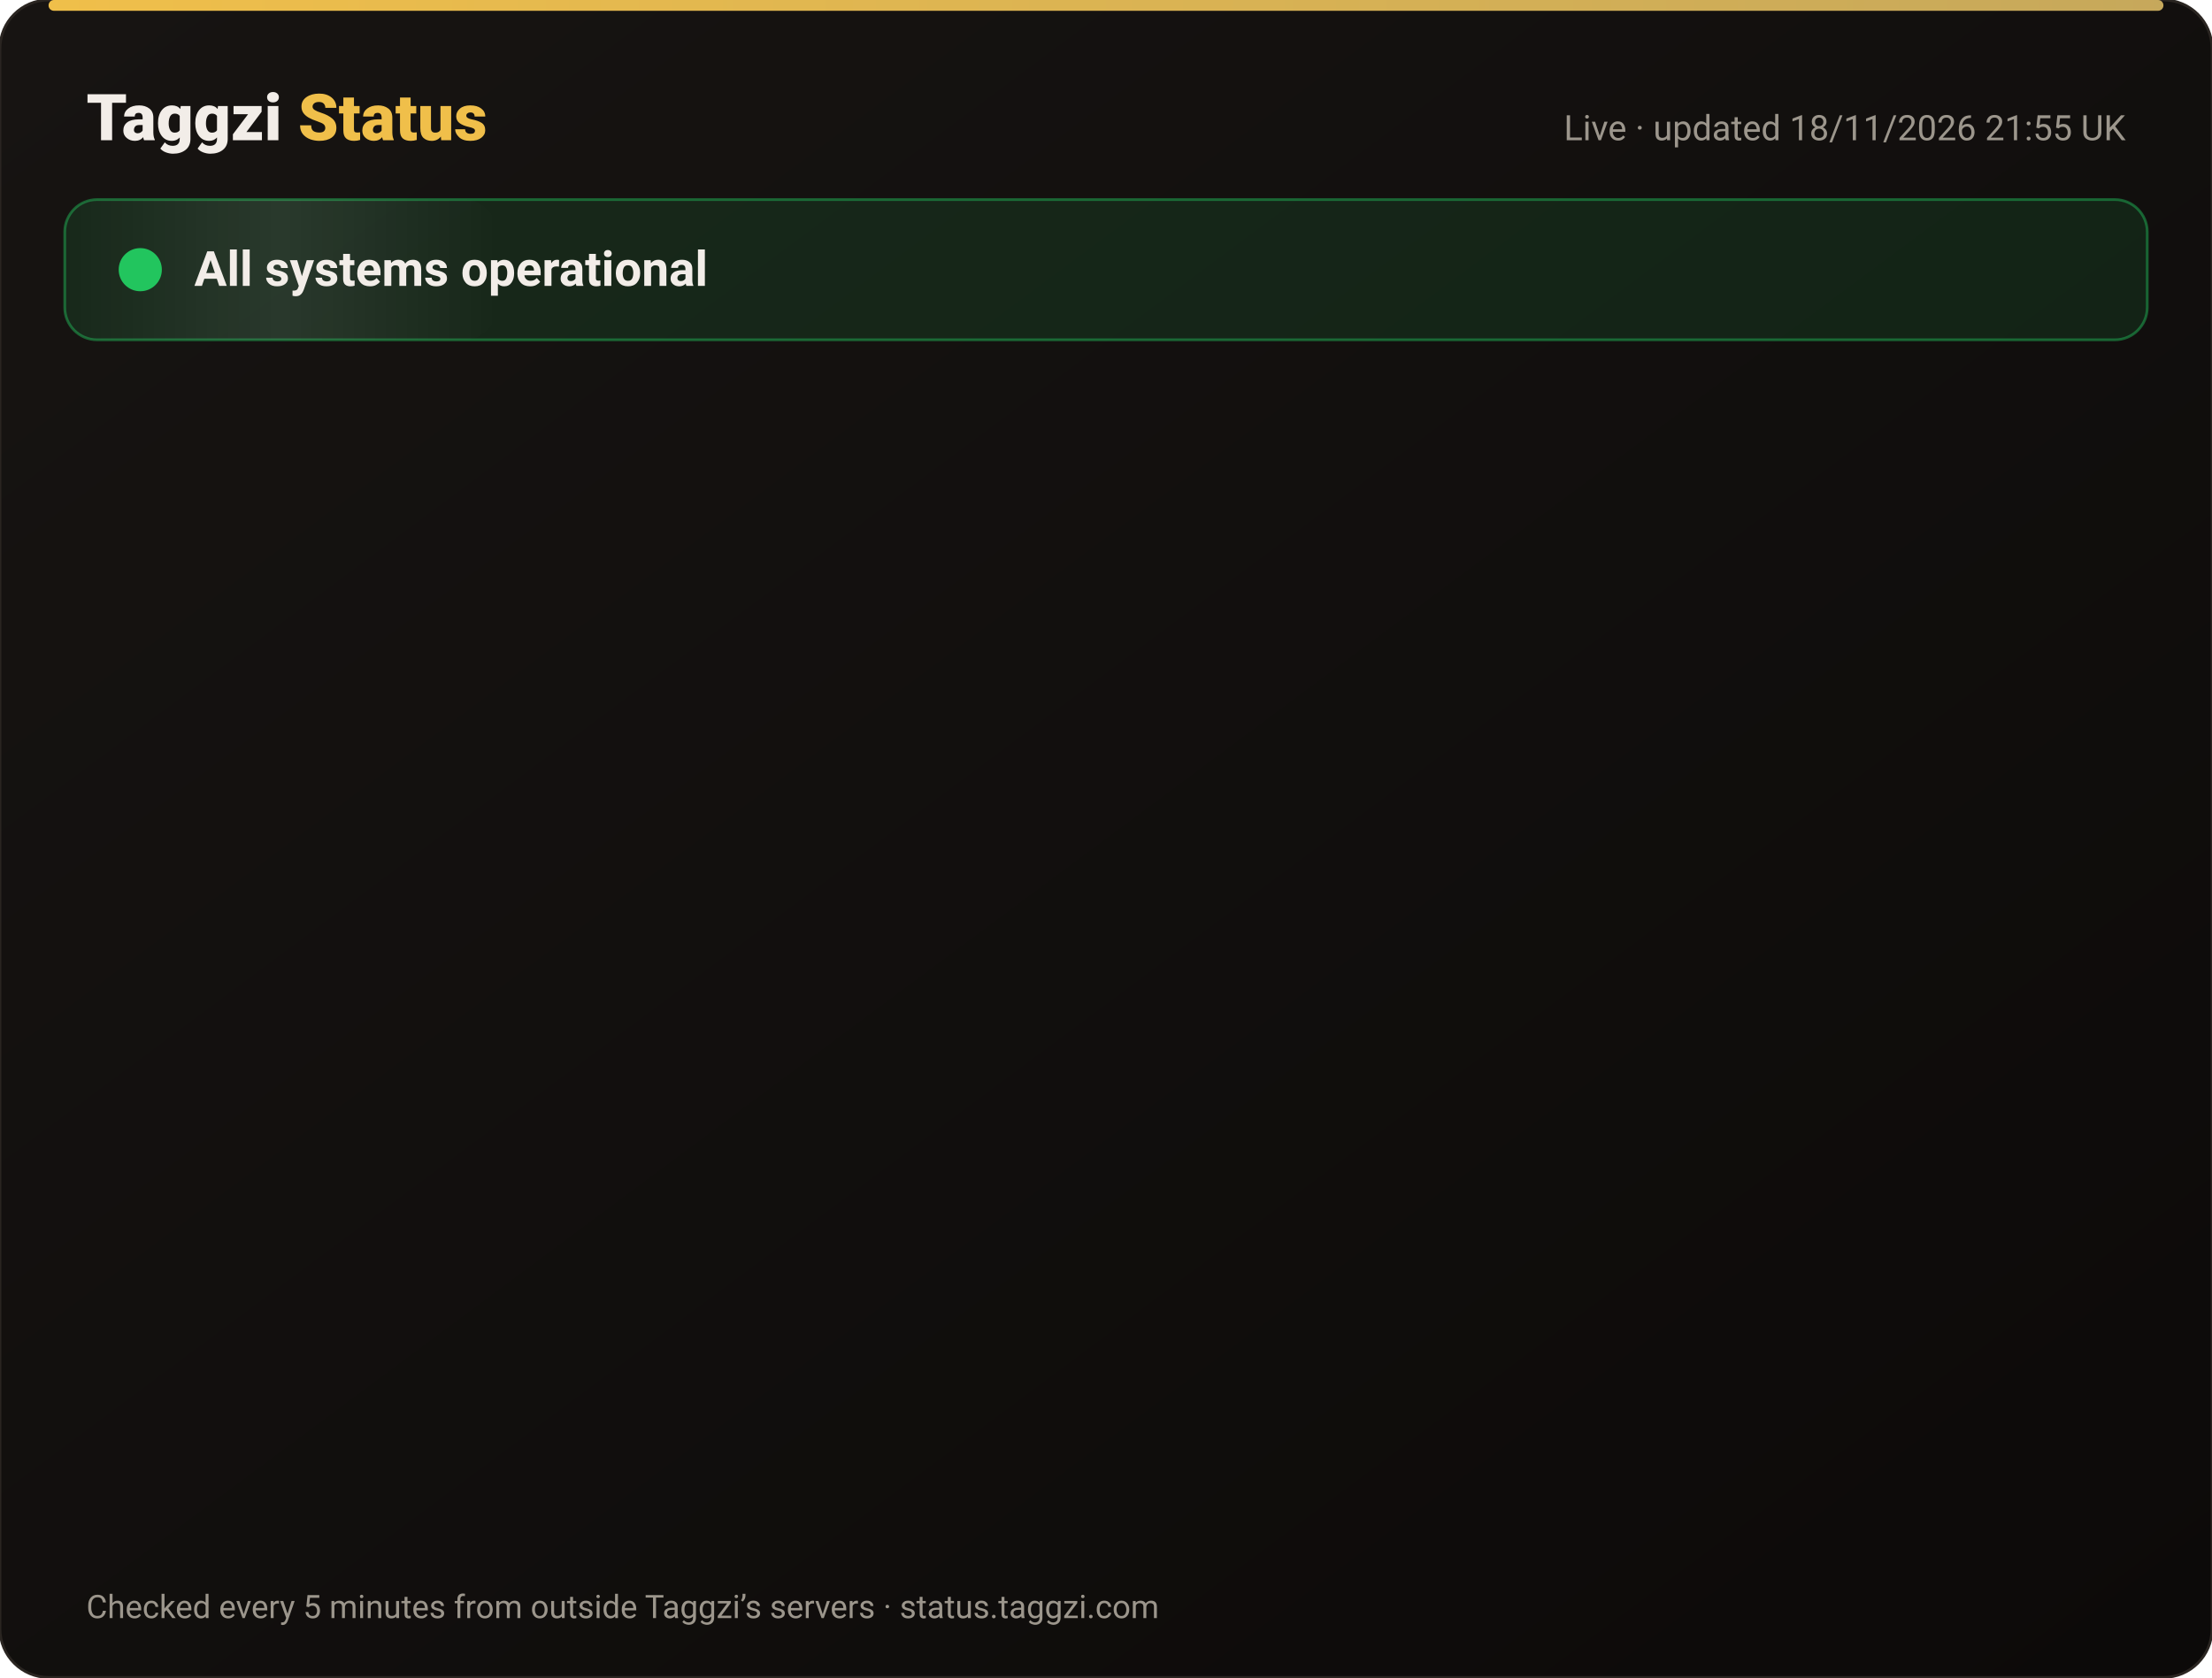
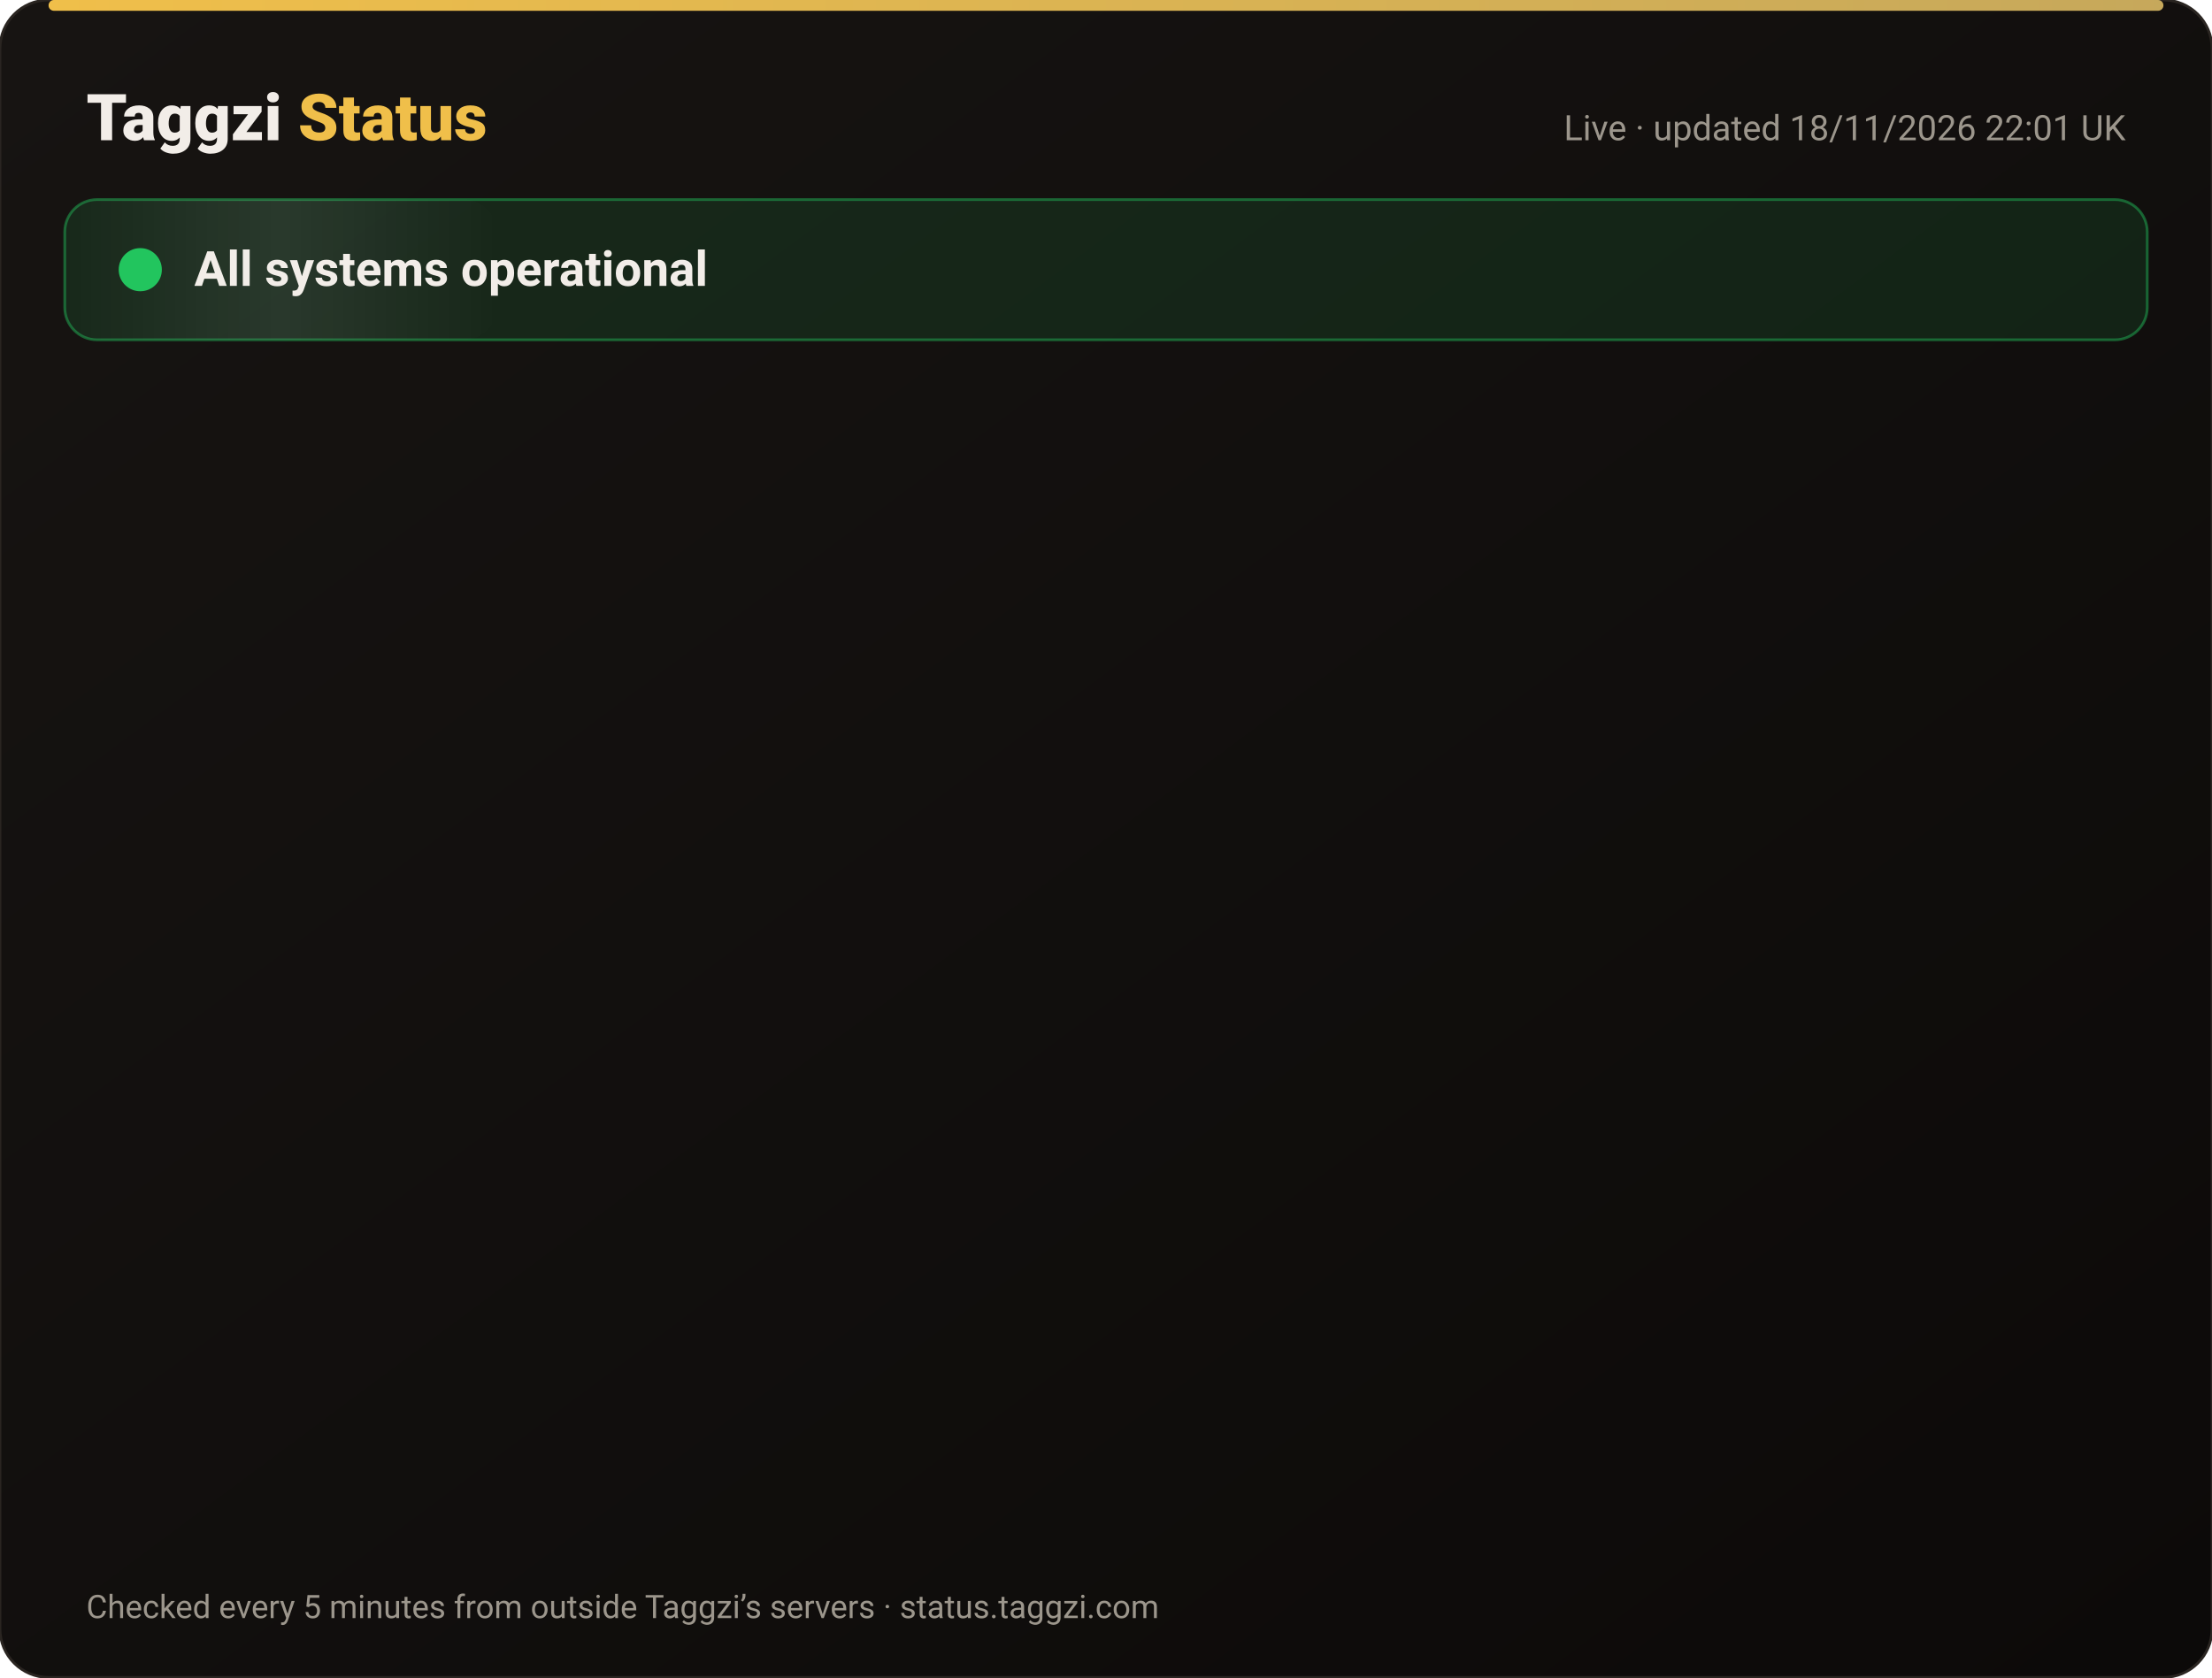
<svg xmlns="http://www.w3.org/2000/svg" width="820" height="622" viewBox="0 0 820 622" font-family="-apple-system,Segoe UI,Roboto,Helvetica,Arial,sans-serif">
  <defs>
    <linearGradient id="bg" x1="0" y1="0" x2="1" y2="1">
      <stop offset="0" stop-color="#171412" />
      <stop offset="1" stop-color="#0C0A09" />
    </linearGradient>
    <linearGradient id="gold" x1="0" x2="1">
      <stop offset="0" stop-color="#F0BF4A" />
      <stop offset="1" stop-color="#c6a85b" />
    </linearGradient>
    <linearGradient id="shine" x1="0" x2="1">
      <stop offset="0" stop-color="#fff" stop-opacity="0" />
      <stop offset=".5" stop-color="#fff" stop-opacity=".08" />
      <stop offset="1" stop-color="#fff" stop-opacity="0" />
    </linearGradient>
  </defs>
  <rect width="820" height="622" rx="18" fill="url(#bg)" stroke="#2a2521" />
  <rect x="18" y="0" width="784" height="4" rx="2" fill="url(#gold)" />
  <text x="32" y="52" font-size="24" font-weight="800" fill="#F2EDE8">Taggzi <tspan fill="#F0BF4A">Status</tspan>
  </text>
-   <text x="788" y="52" font-size="13" fill="#9C968C" text-anchor="end">Live · updated 18/11/2026 21:55 UK</text>
+   <text x="788" y="52" font-size="13" fill="#9C968C" text-anchor="end">Live · updated 18/11/2026 22:01 UK</text>
  <rect x="24" y="74" width="772" height="52" rx="12" fill="#22c55e" fill-opacity=".12" stroke="#22c55e" stroke-opacity=".45" />
  <rect x="24" y="74" width="160" height="52" rx="12" fill="url(#shine)">
    <animate attributeName="x" from="-160" to="820" dur="4s" repeatCount="indefinite" />
  </rect>
  <circle cx="52" cy="100" r="7" fill="#22c55e" />
  <circle cx="52" cy="100" r="7" fill="none" stroke="#22c55e" stroke-width="2">
    <animate attributeName="r" values="7;15;7" dur="2s" repeatCount="indefinite" />
    <animate attributeName="opacity" values=".9;0;.9" dur="2s" repeatCount="indefinite" />
  </circle>
  <text x="72" y="106" font-size="18" font-weight="700" fill="#F2EDE8">All systems operational</text>
  <g opacity="0">
    <animate attributeName="opacity" from="0" to="1" begin="0.00s" dur=".6s" fill="freeze" />
    <line x1="32" y1="188" x2="788" y2="188" stroke="#2a2521" />
    <circle cx="44" cy="166" r="6" fill="#22c55e">
      <animate attributeName="opacity" values="1;.45;1" dur="2.4s" begin="0.00s" repeatCount="indefinite" />
    </circle>
    <text x="62" y="171" font-size="15" font-weight="650" fill="#F2EDE8">Website</text>
    <text x="630" y="171" font-size="13" fill="#9C968C" text-anchor="end">99.97% uptime</text>
    <rect x="648" y="154" width="140" height="24" rx="12" fill="#22c55e" fill-opacity=".14" stroke="#22c55e" stroke-opacity=".5" />
    <text x="718" y="171" font-size="12" font-weight="700" fill="#22c55e" text-anchor="middle">Operational</text>
  </g>
  <g opacity="0">
    <animate attributeName="opacity" from="0" to="1" begin="0.15s" dur=".6s" fill="freeze" />
    <line x1="32" y1="234" x2="788" y2="234" stroke="#2a2521" />
    <circle cx="44" cy="212" r="6" fill="#22c55e">
      <animate attributeName="opacity" values="1;.45;1" dur="2.4s" begin="0.15s" repeatCount="indefinite" />
    </circle>
    <text x="62" y="217" font-size="15" font-weight="650" fill="#F2EDE8">Tag scans</text>
    <text x="630" y="217" font-size="13" fill="#9C968C" text-anchor="end">99.97% uptime</text>
    <rect x="648" y="200" width="140" height="24" rx="12" fill="#22c55e" fill-opacity=".14" stroke="#22c55e" stroke-opacity=".5" />
    <text x="718" y="217" font-size="12" font-weight="700" fill="#22c55e" text-anchor="middle">Operational</text>
  </g>
  <g opacity="0">
    <animate attributeName="opacity" from="0" to="1" begin="0.30s" dur=".6s" fill="freeze" />
    <line x1="32" y1="280" x2="788" y2="280" stroke="#2a2521" />
    <circle cx="44" cy="258" r="6" fill="#22c55e">
      <animate attributeName="opacity" values="1;.45;1" dur="2.4s" begin="0.30s" repeatCount="indefinite" />
    </circle>
    <text x="62" y="263" font-size="15" font-weight="650" fill="#F2EDE8">Manual tag lookup</text>
    <text x="630" y="263" font-size="13" fill="#9C968C" text-anchor="end">99.97% uptime</text>
    <rect x="648" y="246" width="140" height="24" rx="12" fill="#22c55e" fill-opacity=".14" stroke="#22c55e" stroke-opacity=".5" />
    <text x="718" y="263" font-size="12" font-weight="700" fill="#22c55e" text-anchor="middle">Operational</text>
  </g>
  <g opacity="0">
    <animate attributeName="opacity" from="0" to="1" begin="0.45s" dur=".6s" fill="freeze" />
    <line x1="32" y1="326" x2="788" y2="326" stroke="#2a2521" />
    <circle cx="44" cy="304" r="6" fill="#22c55e">
      <animate attributeName="opacity" values="1;.45;1" dur="2.4s" begin="0.45s" repeatCount="indefinite" />
    </circle>
    <text x="62" y="309" font-size="15" font-weight="650" fill="#F2EDE8">App &amp; login</text>
    <text x="630" y="309" font-size="13" fill="#9C968C" text-anchor="end">99.97% uptime</text>
    <rect x="648" y="292" width="140" height="24" rx="12" fill="#22c55e" fill-opacity=".14" stroke="#22c55e" stroke-opacity=".5" />
    <text x="718" y="309" font-size="12" font-weight="700" fill="#22c55e" text-anchor="middle">Operational</text>
  </g>
  <g opacity="0">
    <animate attributeName="opacity" from="0" to="1" begin="0.60s" dur=".6s" fill="freeze" />
    <line x1="32" y1="372" x2="788" y2="372" stroke="#2a2521" />
    <circle cx="44" cy="350" r="6" fill="#22c55e">
      <animate attributeName="opacity" values="1;.45;1" dur="2.4s" begin="0.60s" repeatCount="indefinite" />
    </circle>
    <text x="62" y="355" font-size="15" font-weight="650" fill="#F2EDE8">Community alerts</text>
    <text x="630" y="355" font-size="13" fill="#9C968C" text-anchor="end">99.97% uptime</text>
    <rect x="648" y="338" width="140" height="24" rx="12" fill="#22c55e" fill-opacity=".14" stroke="#22c55e" stroke-opacity=".5" />
    <text x="718" y="355" font-size="12" font-weight="700" fill="#22c55e" text-anchor="middle">Operational</text>
  </g>
  <g opacity="0">
    <animate attributeName="opacity" from="0" to="1" begin="0.75s" dur=".6s" fill="freeze" />
    <line x1="32" y1="418" x2="788" y2="418" stroke="#2a2521" />
    <circle cx="44" cy="396" r="6" fill="#22c55e">
      <animate attributeName="opacity" values="1;.45;1" dur="2.4s" begin="0.75s" repeatCount="indefinite" />
    </circle>
    <text x="62" y="401" font-size="15" font-weight="650" fill="#F2EDE8">Private calling</text>
    <text x="630" y="401" font-size="13" fill="#9C968C" text-anchor="end">99.97% uptime</text>
    <rect x="648" y="384" width="140" height="24" rx="12" fill="#22c55e" fill-opacity=".14" stroke="#22c55e" stroke-opacity=".5" />
    <text x="718" y="401" font-size="12" font-weight="700" fill="#22c55e" text-anchor="middle">Operational</text>
  </g>
  <g opacity="0">
    <animate attributeName="opacity" from="0" to="1" begin="0.90s" dur=".6s" fill="freeze" />
    <line x1="32" y1="464" x2="788" y2="464" stroke="#2a2521" />
    <circle cx="44" cy="442" r="6" fill="#22c55e">
      <animate attributeName="opacity" values="1;.45;1" dur="2.4s" begin="0.90s" repeatCount="indefinite" />
    </circle>
    <text x="62" y="447" font-size="15" font-weight="650" fill="#F2EDE8">Payments</text>
    <text x="630" y="447" font-size="13" fill="#9C968C" text-anchor="end">99.97% uptime</text>
    <rect x="648" y="430" width="140" height="24" rx="12" fill="#22c55e" fill-opacity=".14" stroke="#22c55e" stroke-opacity=".5" />
    <text x="718" y="447" font-size="12" font-weight="700" fill="#22c55e" text-anchor="middle">Operational</text>
  </g>
  <g opacity="0">
    <animate attributeName="opacity" from="0" to="1" begin="1.05s" dur=".6s" fill="freeze" />
    <line x1="32" y1="510" x2="788" y2="510" stroke="#2a2521" />
    <circle cx="44" cy="488" r="6" fill="#22c55e">
      <animate attributeName="opacity" values="1;.45;1" dur="2.4s" begin="1.05s" repeatCount="indefinite" />
    </circle>
    <text x="62" y="493" font-size="15" font-weight="650" fill="#F2EDE8">Email &amp; support</text>
    <text x="630" y="493" font-size="13" fill="#9C968C" text-anchor="end">99.97% uptime</text>
    <rect x="648" y="476" width="140" height="24" rx="12" fill="#22c55e" fill-opacity=".14" stroke="#22c55e" stroke-opacity=".5" />
    <text x="718" y="493" font-size="12" font-weight="700" fill="#22c55e" text-anchor="middle">Operational</text>
  </g>
  <g opacity="0">
    <animate attributeName="opacity" from="0" to="1" begin="1.20s" dur=".6s" fill="freeze" />
    <line x1="32" y1="556" x2="788" y2="556" stroke="#2a2521" />
    <circle cx="44" cy="534" r="6" fill="#22c55e">
      <animate attributeName="opacity" values="1;.45;1" dur="2.4s" begin="1.20s" repeatCount="indefinite" />
    </circle>
    <text x="62" y="539" font-size="15" font-weight="650" fill="#F2EDE8">Secure connection (SSL)</text>
    <text x="630" y="539" font-size="13" fill="#9C968C" text-anchor="end">100.00% uptime</text>
    <rect x="648" y="522" width="140" height="24" rx="12" fill="#22c55e" fill-opacity=".14" stroke="#22c55e" stroke-opacity=".5" />
    <text x="718" y="539" font-size="12" font-weight="700" fill="#22c55e" text-anchor="middle">Operational</text>
  </g>
  <text x="32" y="600" font-size="12" fill="#9C968C">Checked every 5 minutes from outside Taggzi’s servers · status.taggzi.com</text>
</svg>
